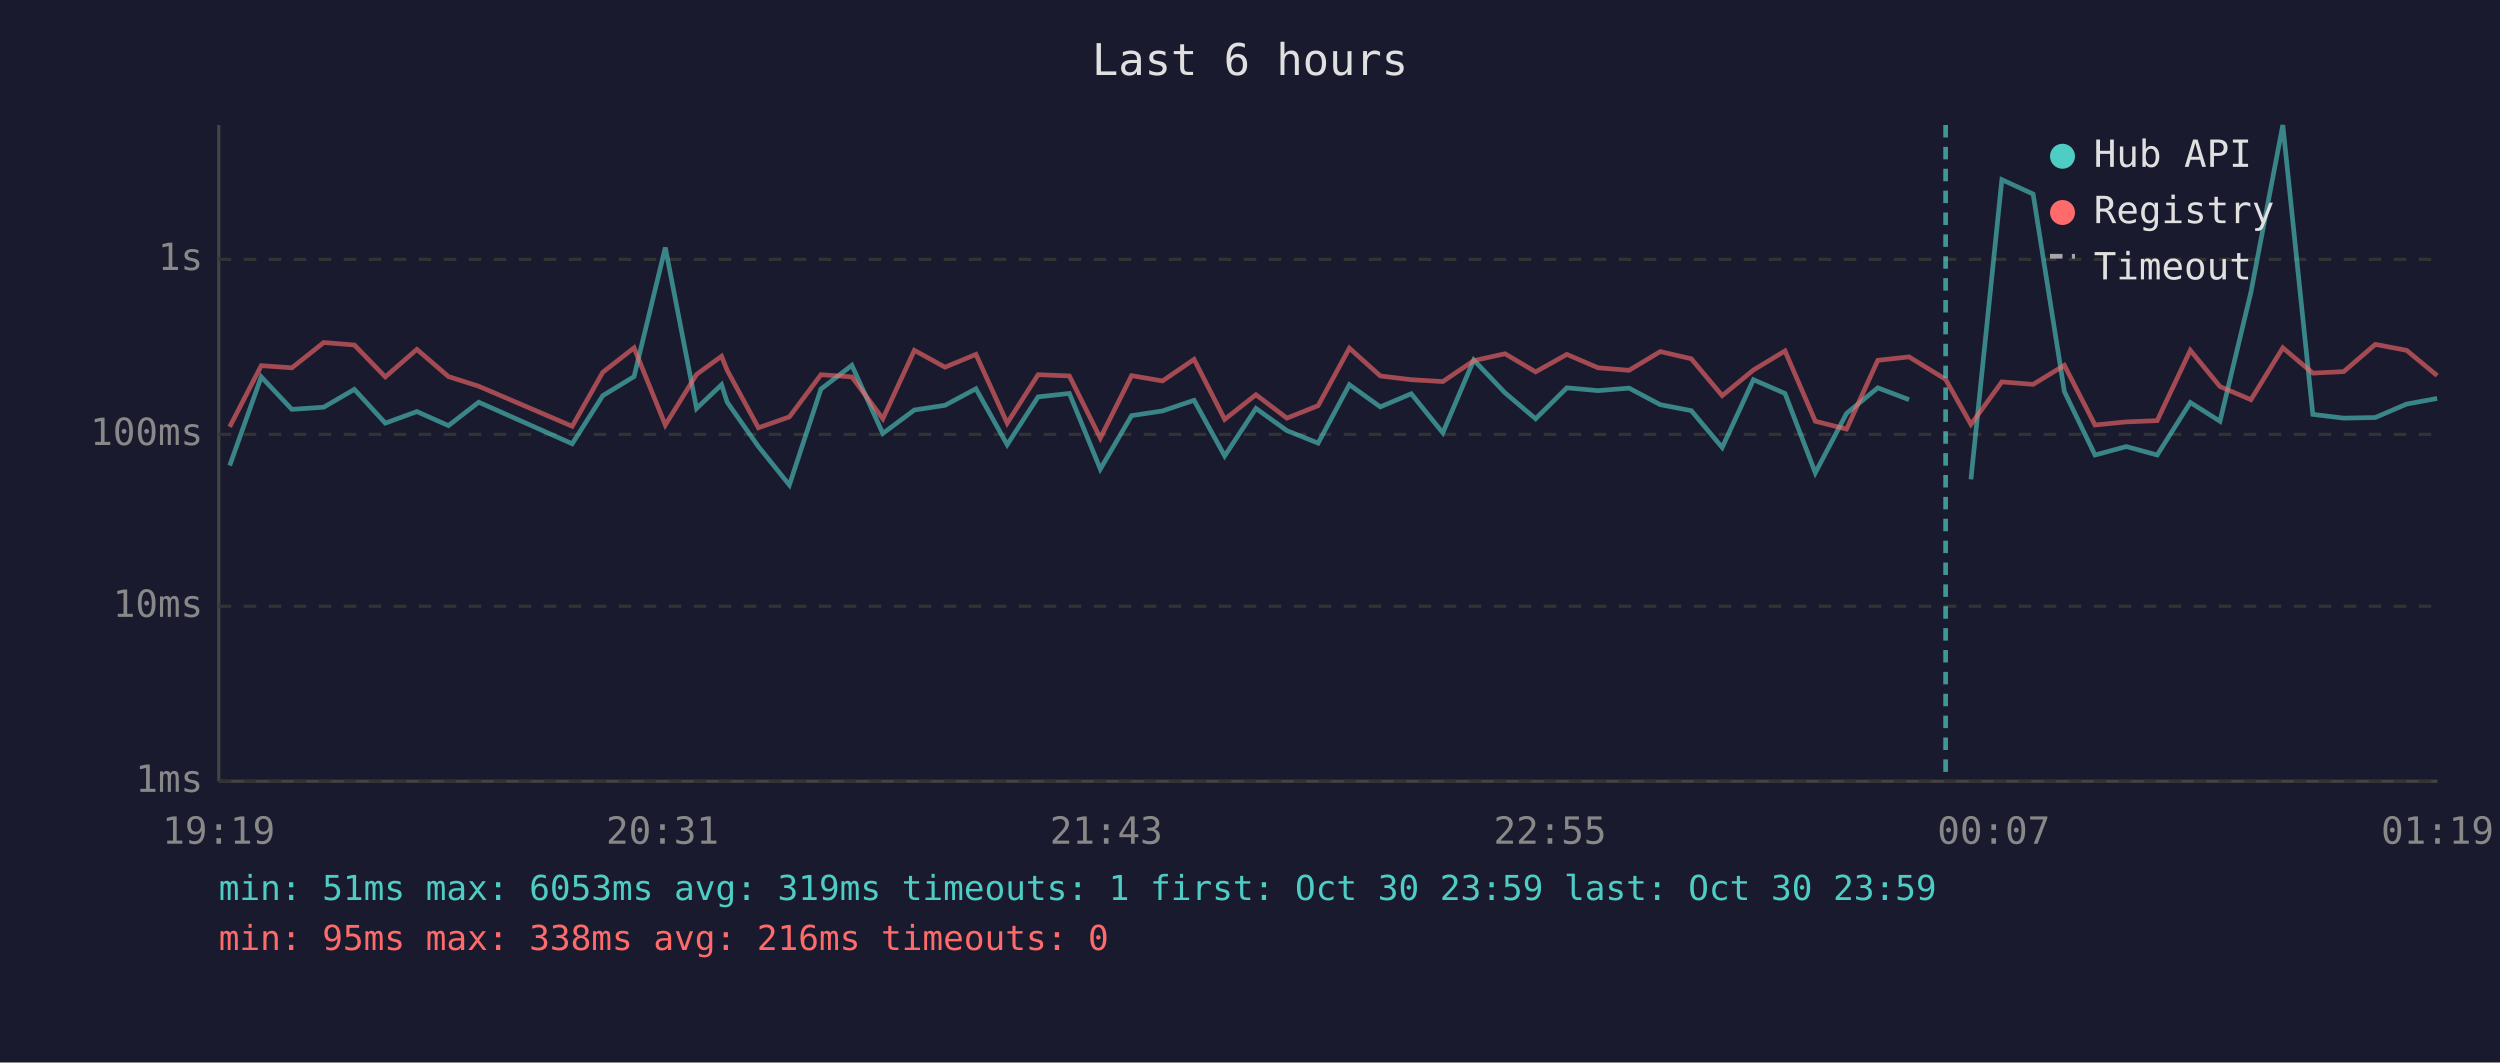
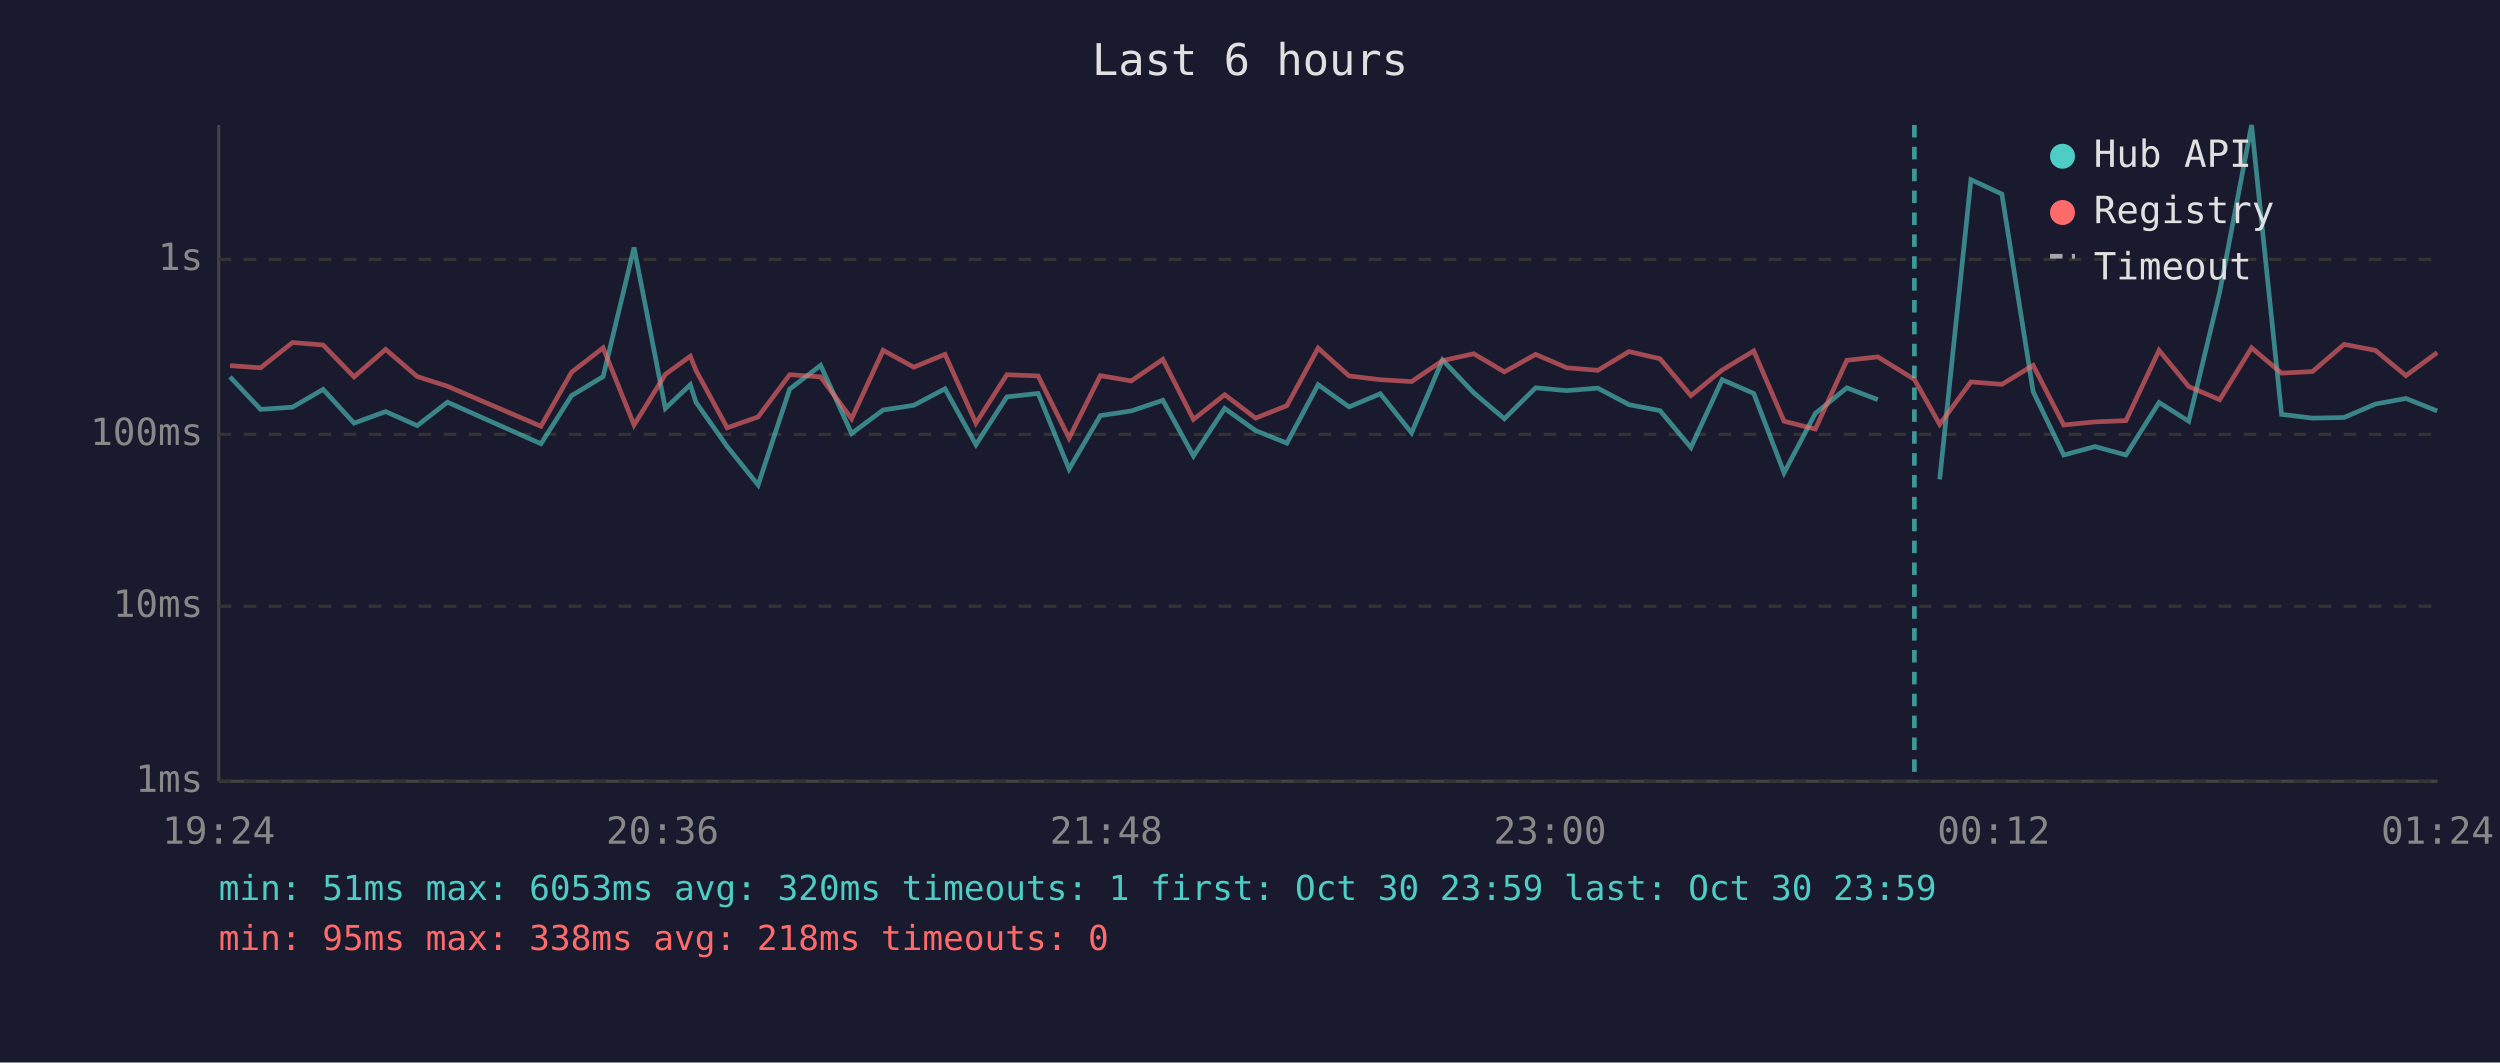
<svg xmlns="http://www.w3.org/2000/svg" viewBox="0 0 800 340" font-family="monospace" font-size="12">
  <rect width="800" height="340" fill="#1a1a2e" />
  <text x="400" y="24" fill="#e0e0e0" font-size="14" text-anchor="middle">Last 6 hours</text>
  <line x1="70" y1="40" x2="70" y2="250" stroke="#444" stroke-width="1" />
  <line x1="70" y1="250" x2="780" y2="250" stroke="#444" stroke-width="1" />
  <line x1="70" y1="250" x2="780" y2="250" stroke="#333" stroke-width="1" stroke-dasharray="4" />
  <text x="65" y="250" fill="#888" text-anchor="end" dominant-baseline="middle">1ms</text>
  <line x1="70" y1="194" x2="780" y2="194" stroke="#333" stroke-width="1" stroke-dasharray="4" />
  <text x="65" y="194" fill="#888" text-anchor="end" dominant-baseline="middle">10ms</text>
  <line x1="70" y1="139" x2="780" y2="139" stroke="#333" stroke-width="1" stroke-dasharray="4" />
  <text x="65" y="139" fill="#888" text-anchor="end" dominant-baseline="middle">100ms</text>
  <line x1="70" y1="83" x2="780" y2="83" stroke="#333" stroke-width="1" stroke-dasharray="4" />
  <text x="65" y="83" fill="#888" text-anchor="end" dominant-baseline="middle">1s</text>
-   <text x="70" y="270" fill="#888" text-anchor="middle">19:19</text>
-   <text x="212" y="270" fill="#888" text-anchor="middle">20:31</text>
-   <text x="354" y="270" fill="#888" text-anchor="middle">21:43</text>
-   <text x="496" y="270" fill="#888" text-anchor="middle">22:55</text>
-   <text x="638" y="270" fill="#888" text-anchor="middle">00:07</text>
-   <text x="780" y="270" fill="#888" text-anchor="middle">01:19</text>
-   <polyline points="73.5,149.0 83.6,120.6 93.4,131.0 103.6,130.3 113.4,124.6 123.3,135.4 133.4,131.7 143.5,136.2 153.2,128.7 183.1,142.0 192.9,126.6 202.9,120.5 212.9,79.2 222.9,130.7 230.9,123.1 232.7,128.7 242.7,142.9 252.6,155.2 262.7,124.5 272.6,116.9 282.5,138.7 292.6,131.2 302.4,129.7 312.3,124.4 322.3,142.3 332.2,127.0 342.2,125.9 352.1,150.1 362.1,133.0 372.0,131.5 382.1,128.1 391.9,145.9 401.9,130.7 411.8,137.8 421.8,141.8 431.8,123.1 441.7,130.2 451.6,126.0 461.7,138.5 471.6,115.2 481.6,125.7 491.4,134.0 501.4,124.1 511.4,125.0 521.3,124.2 531.3,129.5 541.2,131.4 551.1,143.2 561.1,121.5 571.2,125.9 580.9,151.3 590.9,132.3 600.9,124.1 610.9,127.9" fill="none" stroke="#4ecdc4" stroke-width="1.5" opacity="0.6" />
-   <polyline points="630.7,153.4 640.6,57.5 650.6,62.1 660.6,125.3 670.4,145.6 680.4,142.9 690.3,145.6 700.9,128.8 710.4,134.8 720.3,93.5 730.5,40.0 740.1,132.6 750.0,133.8 760.1,133.6 770.1,129.3 779.9,127.5" fill="none" stroke="#4ecdc4" stroke-width="1.5" opacity="0.6" />
-   <polyline points="73.5,136.6 83.6,117.0 93.4,117.7 103.6,109.6 113.4,110.4 123.3,120.6 133.4,111.8 143.5,120.5 153.2,123.6 183.1,136.4 192.9,119.1 202.9,111.3 212.9,136.0 222.9,119.8 230.9,114.0 232.7,118.5 242.7,136.9 252.6,133.4 262.7,119.9 272.6,120.6 282.5,134.0 292.6,112.1 302.4,117.5 312.3,113.4 322.3,135.4 332.2,119.9 342.2,120.3 352.1,140.2 362.1,120.2 372.0,121.9 382.1,115.0 391.9,134.2 401.9,126.3 411.8,133.8 421.8,129.8 431.8,111.4 441.7,120.3 451.6,121.5 461.7,122.1 471.6,115.4 481.6,113.2 491.4,119.0 501.4,113.4 511.4,117.7 521.3,118.5 531.3,112.5 541.2,114.8 551.1,126.6 561.1,118.4 571.2,112.3 580.9,134.8 590.9,137.3 600.9,115.3 610.9,114.2 622.6,121.4 630.7,135.8 640.6,122.2 650.6,123.0 660.6,116.9 670.4,136.0 680.4,135.0 690.3,134.6 700.9,112.1 710.4,123.7 720.3,127.9 730.5,111.3 740.1,119.4 750.0,118.9 760.1,110.2 770.1,112.1 779.9,120.2" fill="none" stroke="#ff6b6b" stroke-width="1.5" opacity="0.6" />
-   <line x1="622.6" y1="40" x2="622.6" y2="250" stroke="#4ecdc4" stroke-width="1.5" stroke-dasharray="4,3" opacity="0.7" />
+   <text x="70" y="270" fill="#888" text-anchor="middle">19:24</text>
+   <text x="212" y="270" fill="#888" text-anchor="middle">20:36</text>
+   <text x="354" y="270" fill="#888" text-anchor="middle">21:48</text>
+   <text x="496" y="270" fill="#888" text-anchor="middle">23:00</text>
+   <text x="638" y="270" fill="#888" text-anchor="middle">00:12</text>
+   <text x="780" y="270" fill="#888" text-anchor="middle">01:24</text>
+   <polyline points="73.6,120.6 83.4,131.0 93.6,130.3 103.4,124.6 113.3,135.4 123.4,131.7 133.5,136.2 143.2,128.7 173.1,142.0 182.9,126.6 193.0,120.5 202.9,79.2 212.9,130.7 220.9,123.1 222.7,128.7 232.7,142.9 242.6,155.2 252.7,124.5 262.6,116.9 272.5,138.7 282.6,131.2 292.4,129.7 302.4,124.4 312.3,142.3 322.2,127.0 332.2,125.9 342.1,150.1 352.1,133.0 362.0,131.5 372.1,128.1 381.9,145.9 391.9,130.7 401.8,137.8 411.8,141.8 421.8,123.1 431.7,130.2 441.7,126.0 451.7,138.5 461.6,115.2 471.6,125.7 481.4,134.0 491.4,124.1 501.4,125.0 511.3,124.2 521.3,129.5 531.2,131.4 541.1,143.2 551.1,121.5 561.2,125.9 570.9,151.3 580.9,132.3 591.0,124.1 600.9,127.9" fill="none" stroke="#4ecdc4" stroke-width="1.5" opacity="0.6" />
+   <polyline points="620.7,153.4 630.7,57.5 640.6,62.1 650.6,125.3 660.4,145.6 670.4,142.9 680.3,145.6 690.9,128.8 700.4,134.8 710.3,93.5 720.5,40.0 730.1,132.6 740.0,133.8 750.1,133.6 760.1,129.3 769.9,127.5 779.9,131.5" fill="none" stroke="#4ecdc4" stroke-width="1.5" opacity="0.6" />
+   <polyline points="73.6,117.0 83.4,117.7 93.6,109.6 103.4,110.4 113.3,120.6 123.4,111.8 133.5,120.5 143.2,123.6 173.1,136.4 182.9,119.1 193.0,111.3 202.9,136.0 212.9,119.8 220.9,114.0 222.7,118.5 232.7,136.9 242.6,133.4 252.7,119.9 262.6,120.6 272.5,134.0 282.6,112.1 292.4,117.5 302.4,113.4 312.3,135.4 322.2,119.9 332.2,120.3 342.1,140.2 352.1,120.2 362.0,121.9 372.1,115.0 381.9,134.2 391.9,126.3 401.8,133.8 411.8,129.8 421.8,111.4 431.7,120.3 441.7,121.5 451.7,122.1 461.6,115.4 471.6,113.2 481.4,119.0 491.4,113.4 501.4,117.7 511.3,118.5 521.3,112.5 531.2,114.8 541.1,126.6 551.1,118.4 561.2,112.3 570.9,134.8 580.9,137.3 591.0,115.3 600.9,114.2 612.6,121.4 620.7,135.8 630.7,122.2 640.6,123.0 650.6,116.9 660.4,136.0 670.4,135.0 680.3,134.6 690.9,112.1 700.4,123.7 710.3,127.9 720.5,111.3 730.1,119.4 740.0,118.9 750.1,110.2 760.1,112.1 769.9,120.2 779.9,112.8" fill="none" stroke="#ff6b6b" stroke-width="1.5" opacity="0.6" />
+   <line x1="612.6" y1="40" x2="612.6" y2="250" stroke="#4ecdc4" stroke-width="1.5" stroke-dasharray="4,3" opacity="0.7" />
  <circle cx="660" cy="50" r="4" fill="#4ecdc4" />
  <text x="670" y="50" fill="#e0e0e0" dominant-baseline="middle">Hub API</text>
  <circle cx="660" cy="68" r="4" fill="#ff6b6b" />
  <text x="670" y="68" fill="#e0e0e0" dominant-baseline="middle">Registry</text>
  <line x1="656" y1="82" x2="664" y2="82" stroke="#e0e0e0" stroke-width="1.5" stroke-dasharray="4,3" opacity="0.7" />
  <text x="670" y="86" fill="#e0e0e0" dominant-baseline="middle">Timeout</text>
-   <text x="70" y="288" fill="#4ecdc4" font-size="11">min: 51ms  max: 6053ms  avg: 319ms  timeouts: 1  first: Oct 30 23:59  last: Oct 30 23:59</text>
-   <text x="70" y="304" fill="#ff6b6b" font-size="11">min: 95ms  max: 338ms  avg: 216ms  timeouts: 0</text>
+   <text x="70" y="288" fill="#4ecdc4" font-size="11">min: 51ms  max: 6053ms  avg: 320ms  timeouts: 1  first: Oct 30 23:59  last: Oct 30 23:59</text>
+   <text x="70" y="304" fill="#ff6b6b" font-size="11">min: 95ms  max: 338ms  avg: 218ms  timeouts: 0</text>
</svg>
